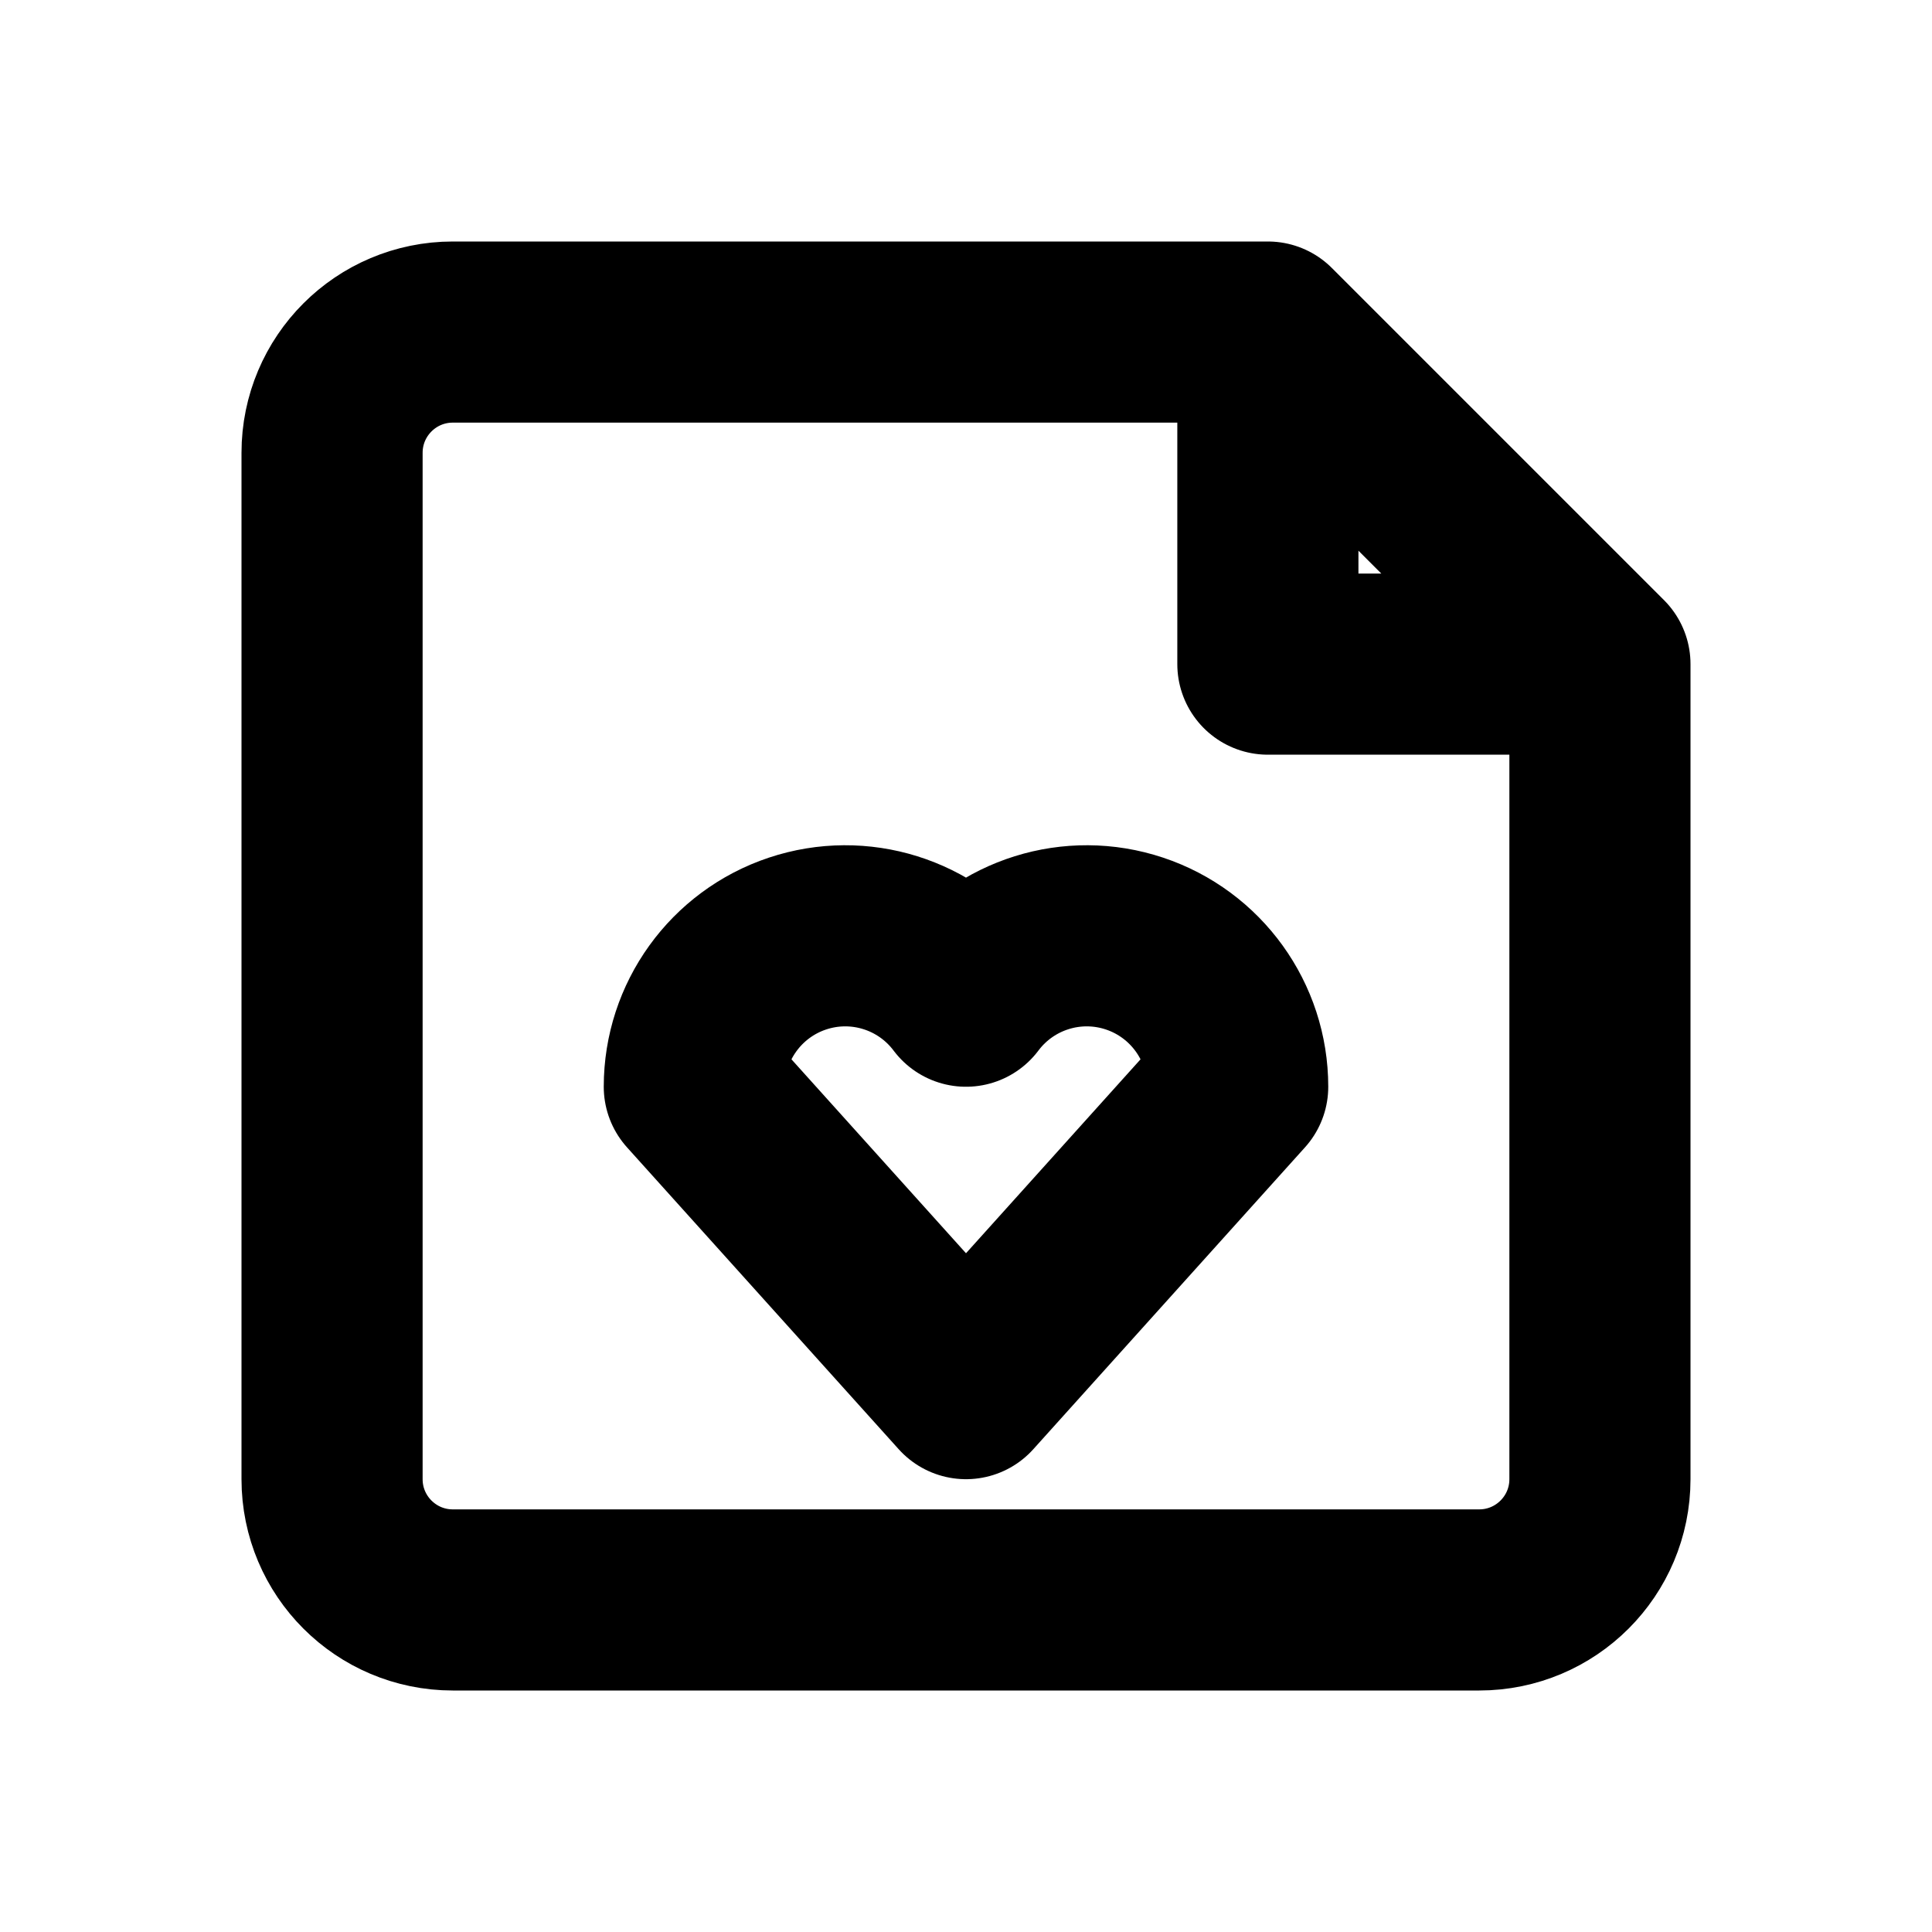
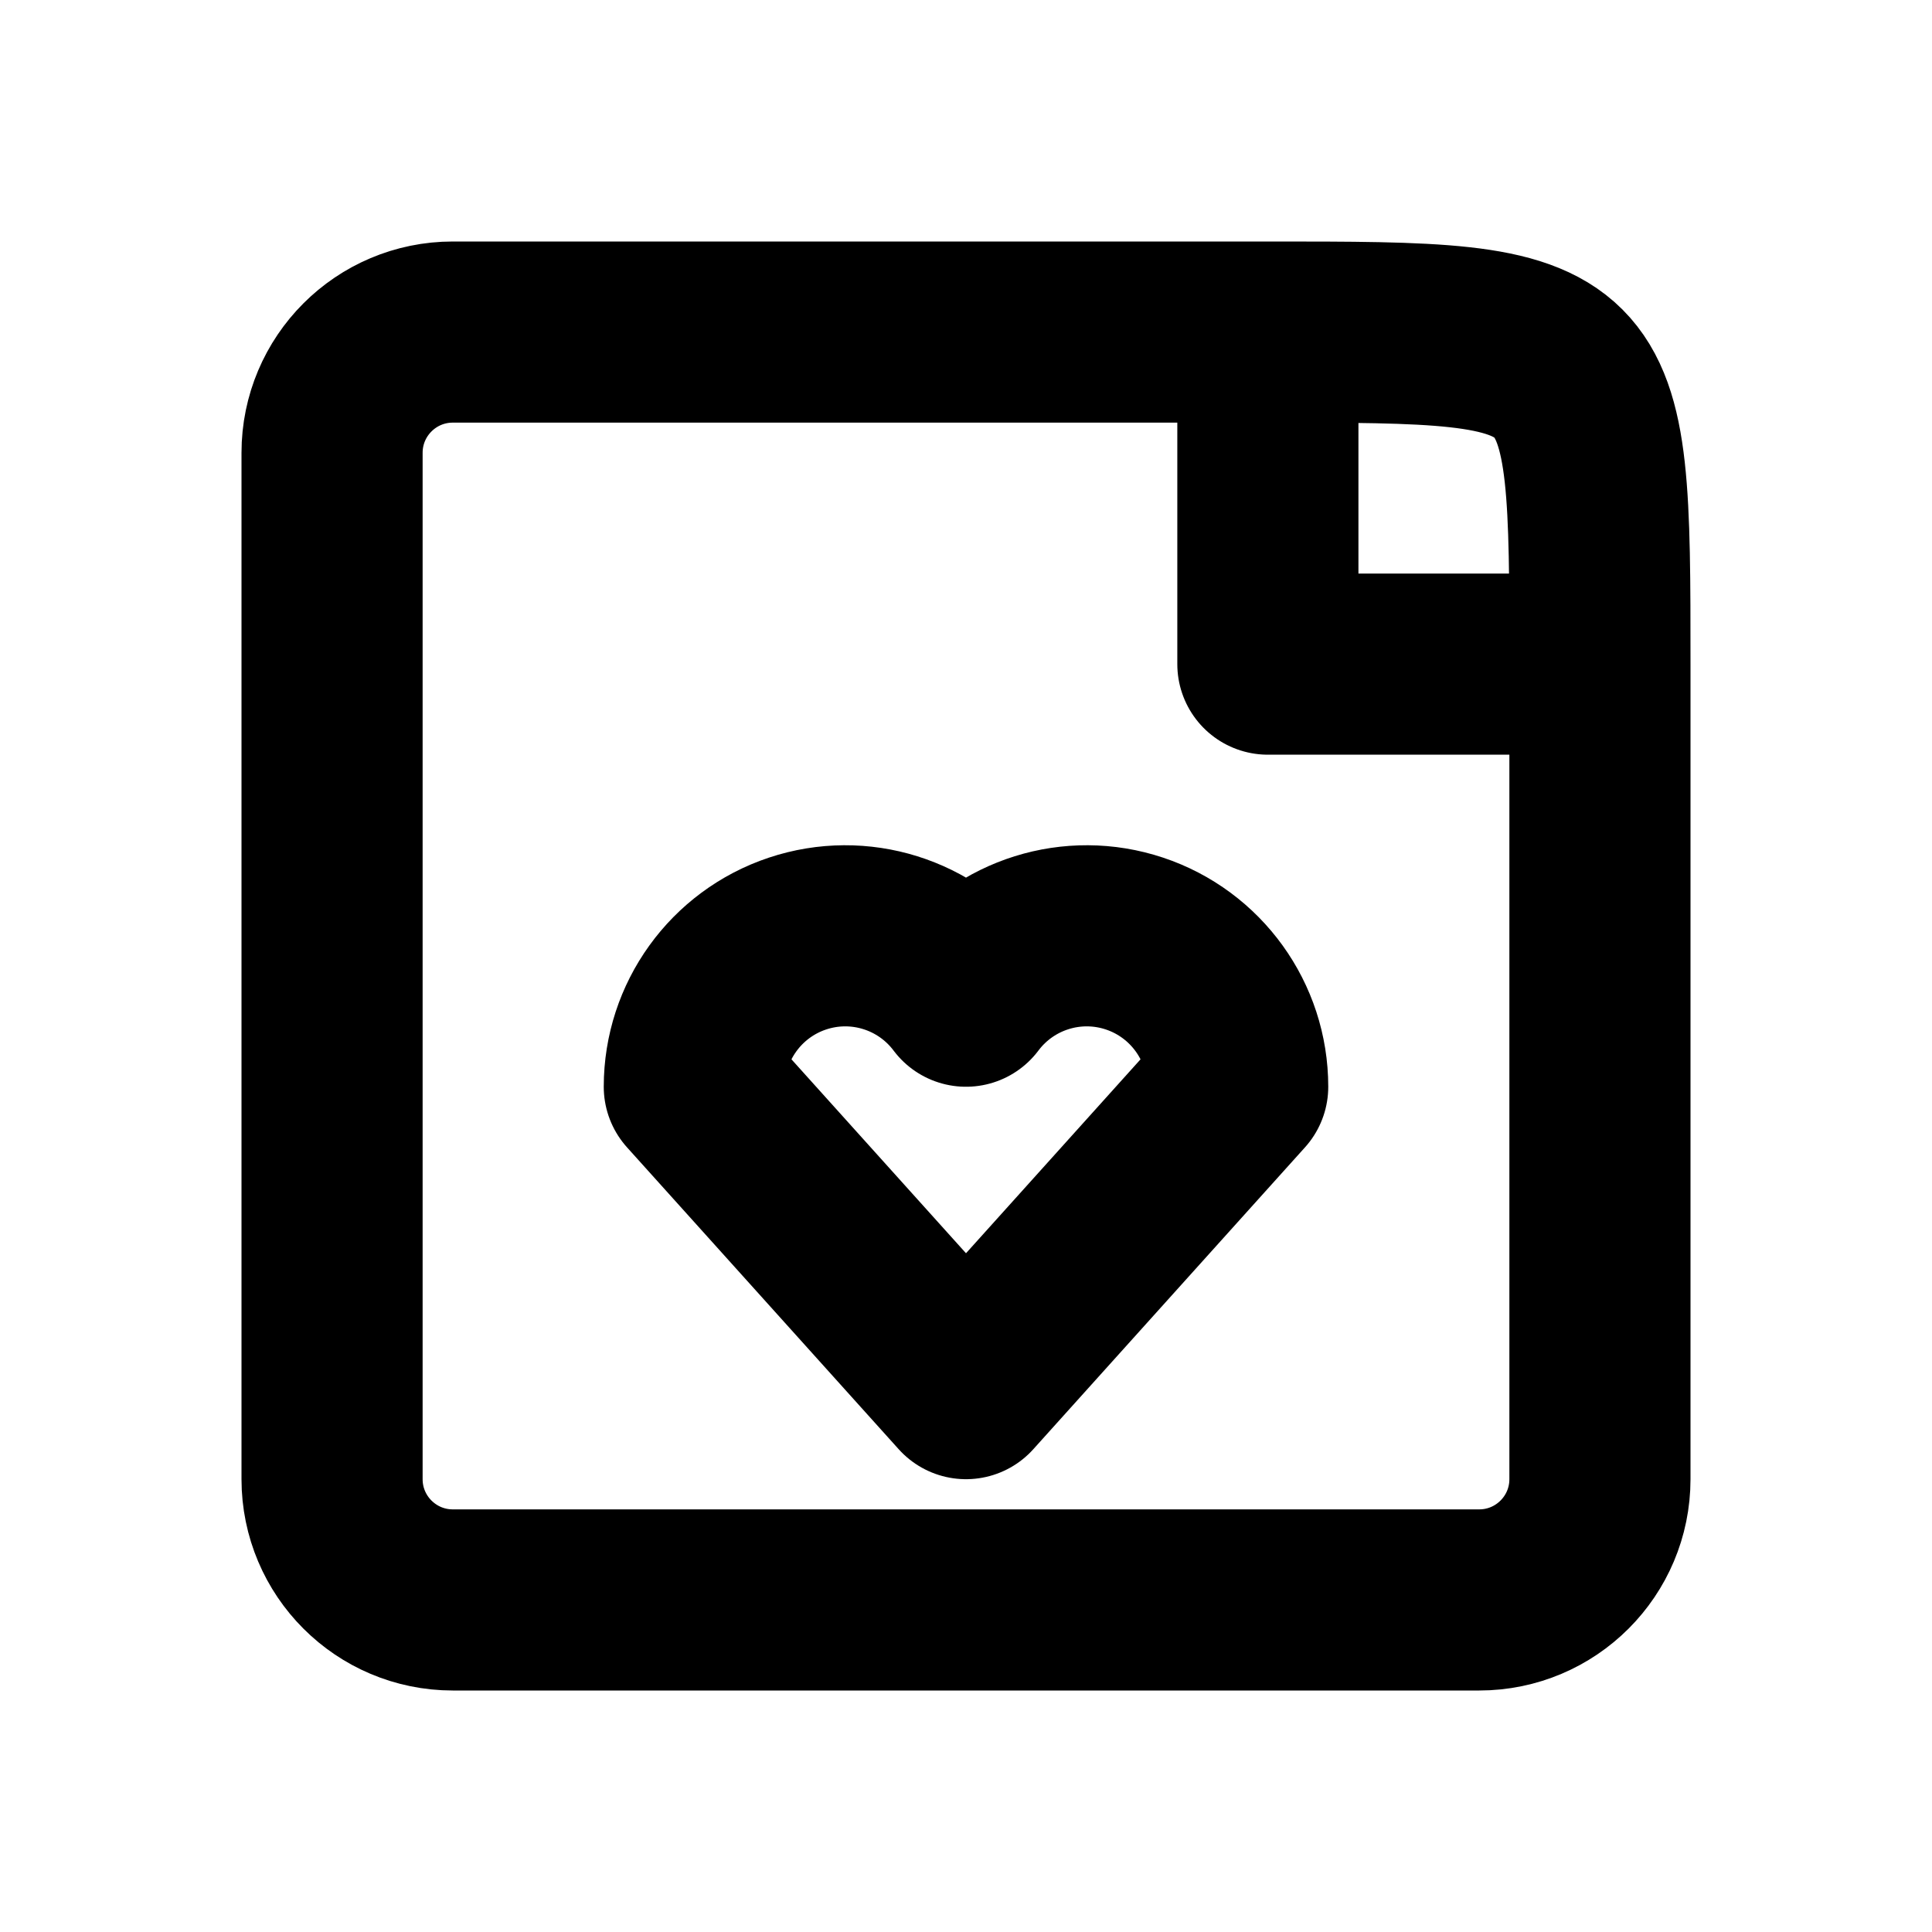
<svg xmlns="http://www.w3.org/2000/svg" width="16" height="16" viewBox="0 0 16 16" fill="none" stroke="currentColor" stroke-width="1.5" stroke-linecap="round" stroke-linejoin="round" aria-hidden="true" focusable="false">
-   <path d="M10.5 2.75H3.75A1 1 0 0 0 2.75 3.75V12.25A1 1 0 0 0 3.75 13.25H12.25A1 1 0 0 0 13.25 12.25V5.5L10.5 2.75ZM10.5 2.75V5.5H13.25" />
+   <path d="M10.5 2.75H3.75A1 1 0 0 0 2.75 3.75V12.25A1 1 0 0 0 3.75 13.25H12.25A1 1 0 0 0 13.25 12.25V5.5C13.25 2.75 13.25 2.75 10.5 2.75ZM10.5 2.75V5.5H13.25" />
  <path d="M8 11.5L5.75 9A1.25 1.25 0 0 1 8 8.25 1.25 1.25 0 0 1 10.25 9L8 11.5Z" />
</svg>
